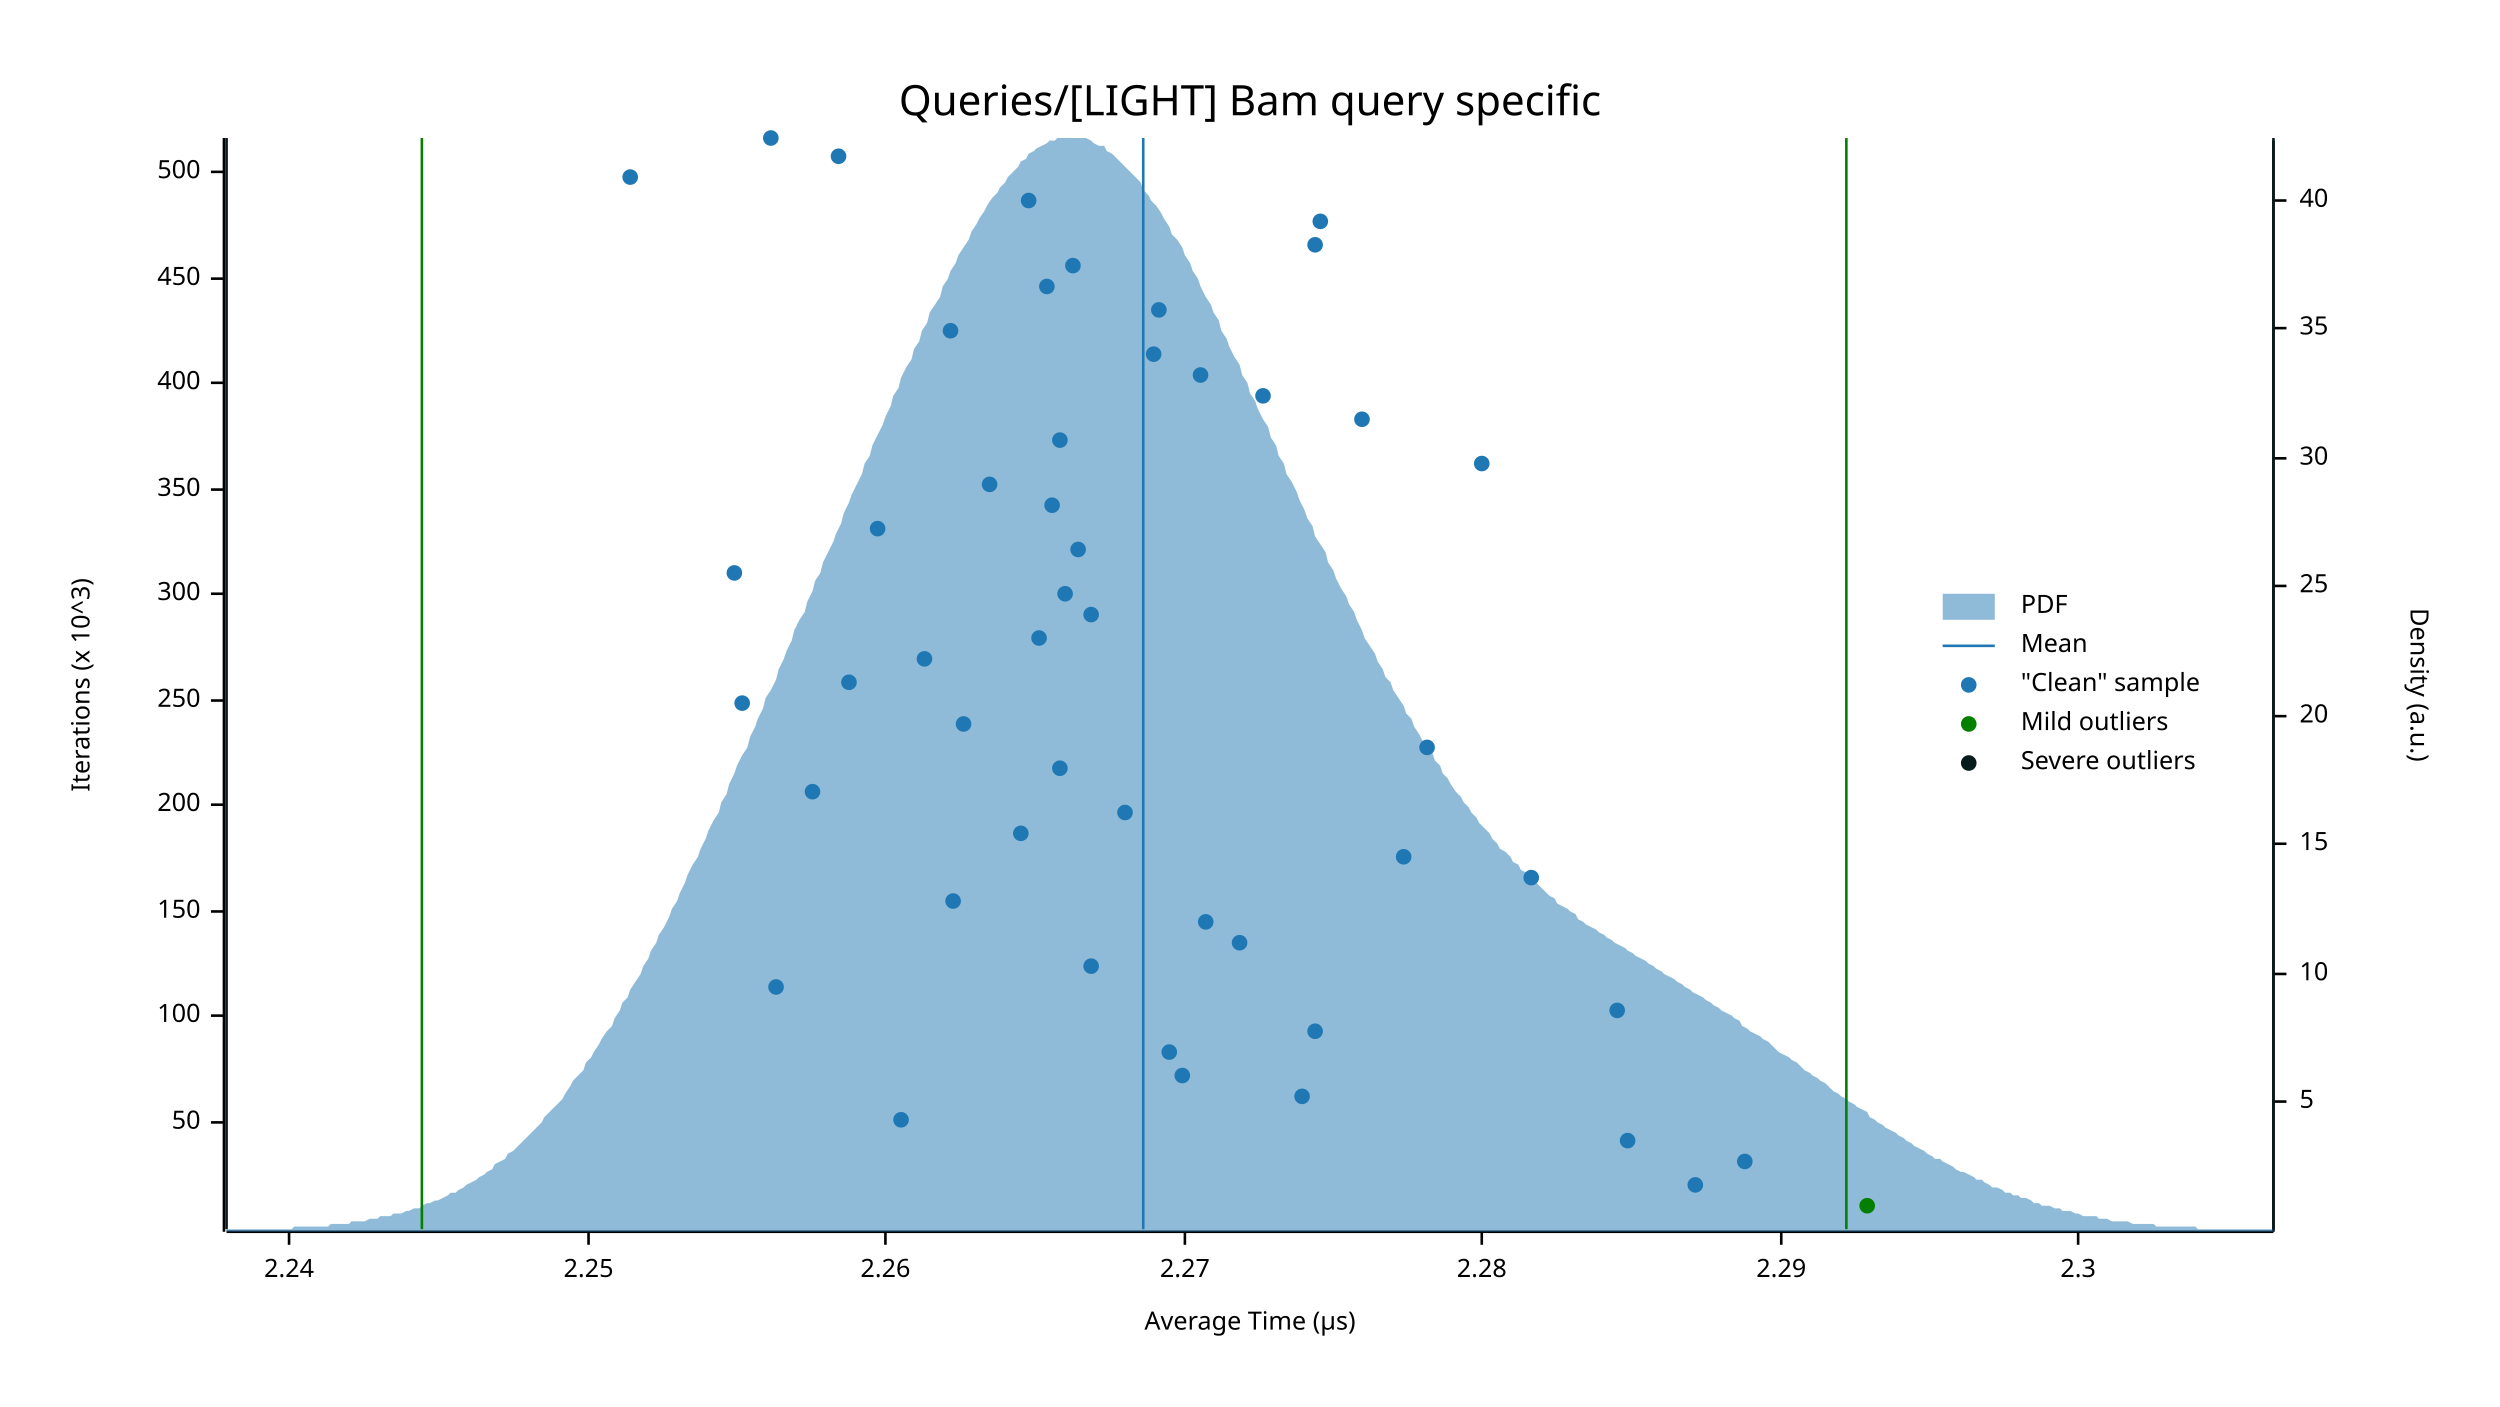
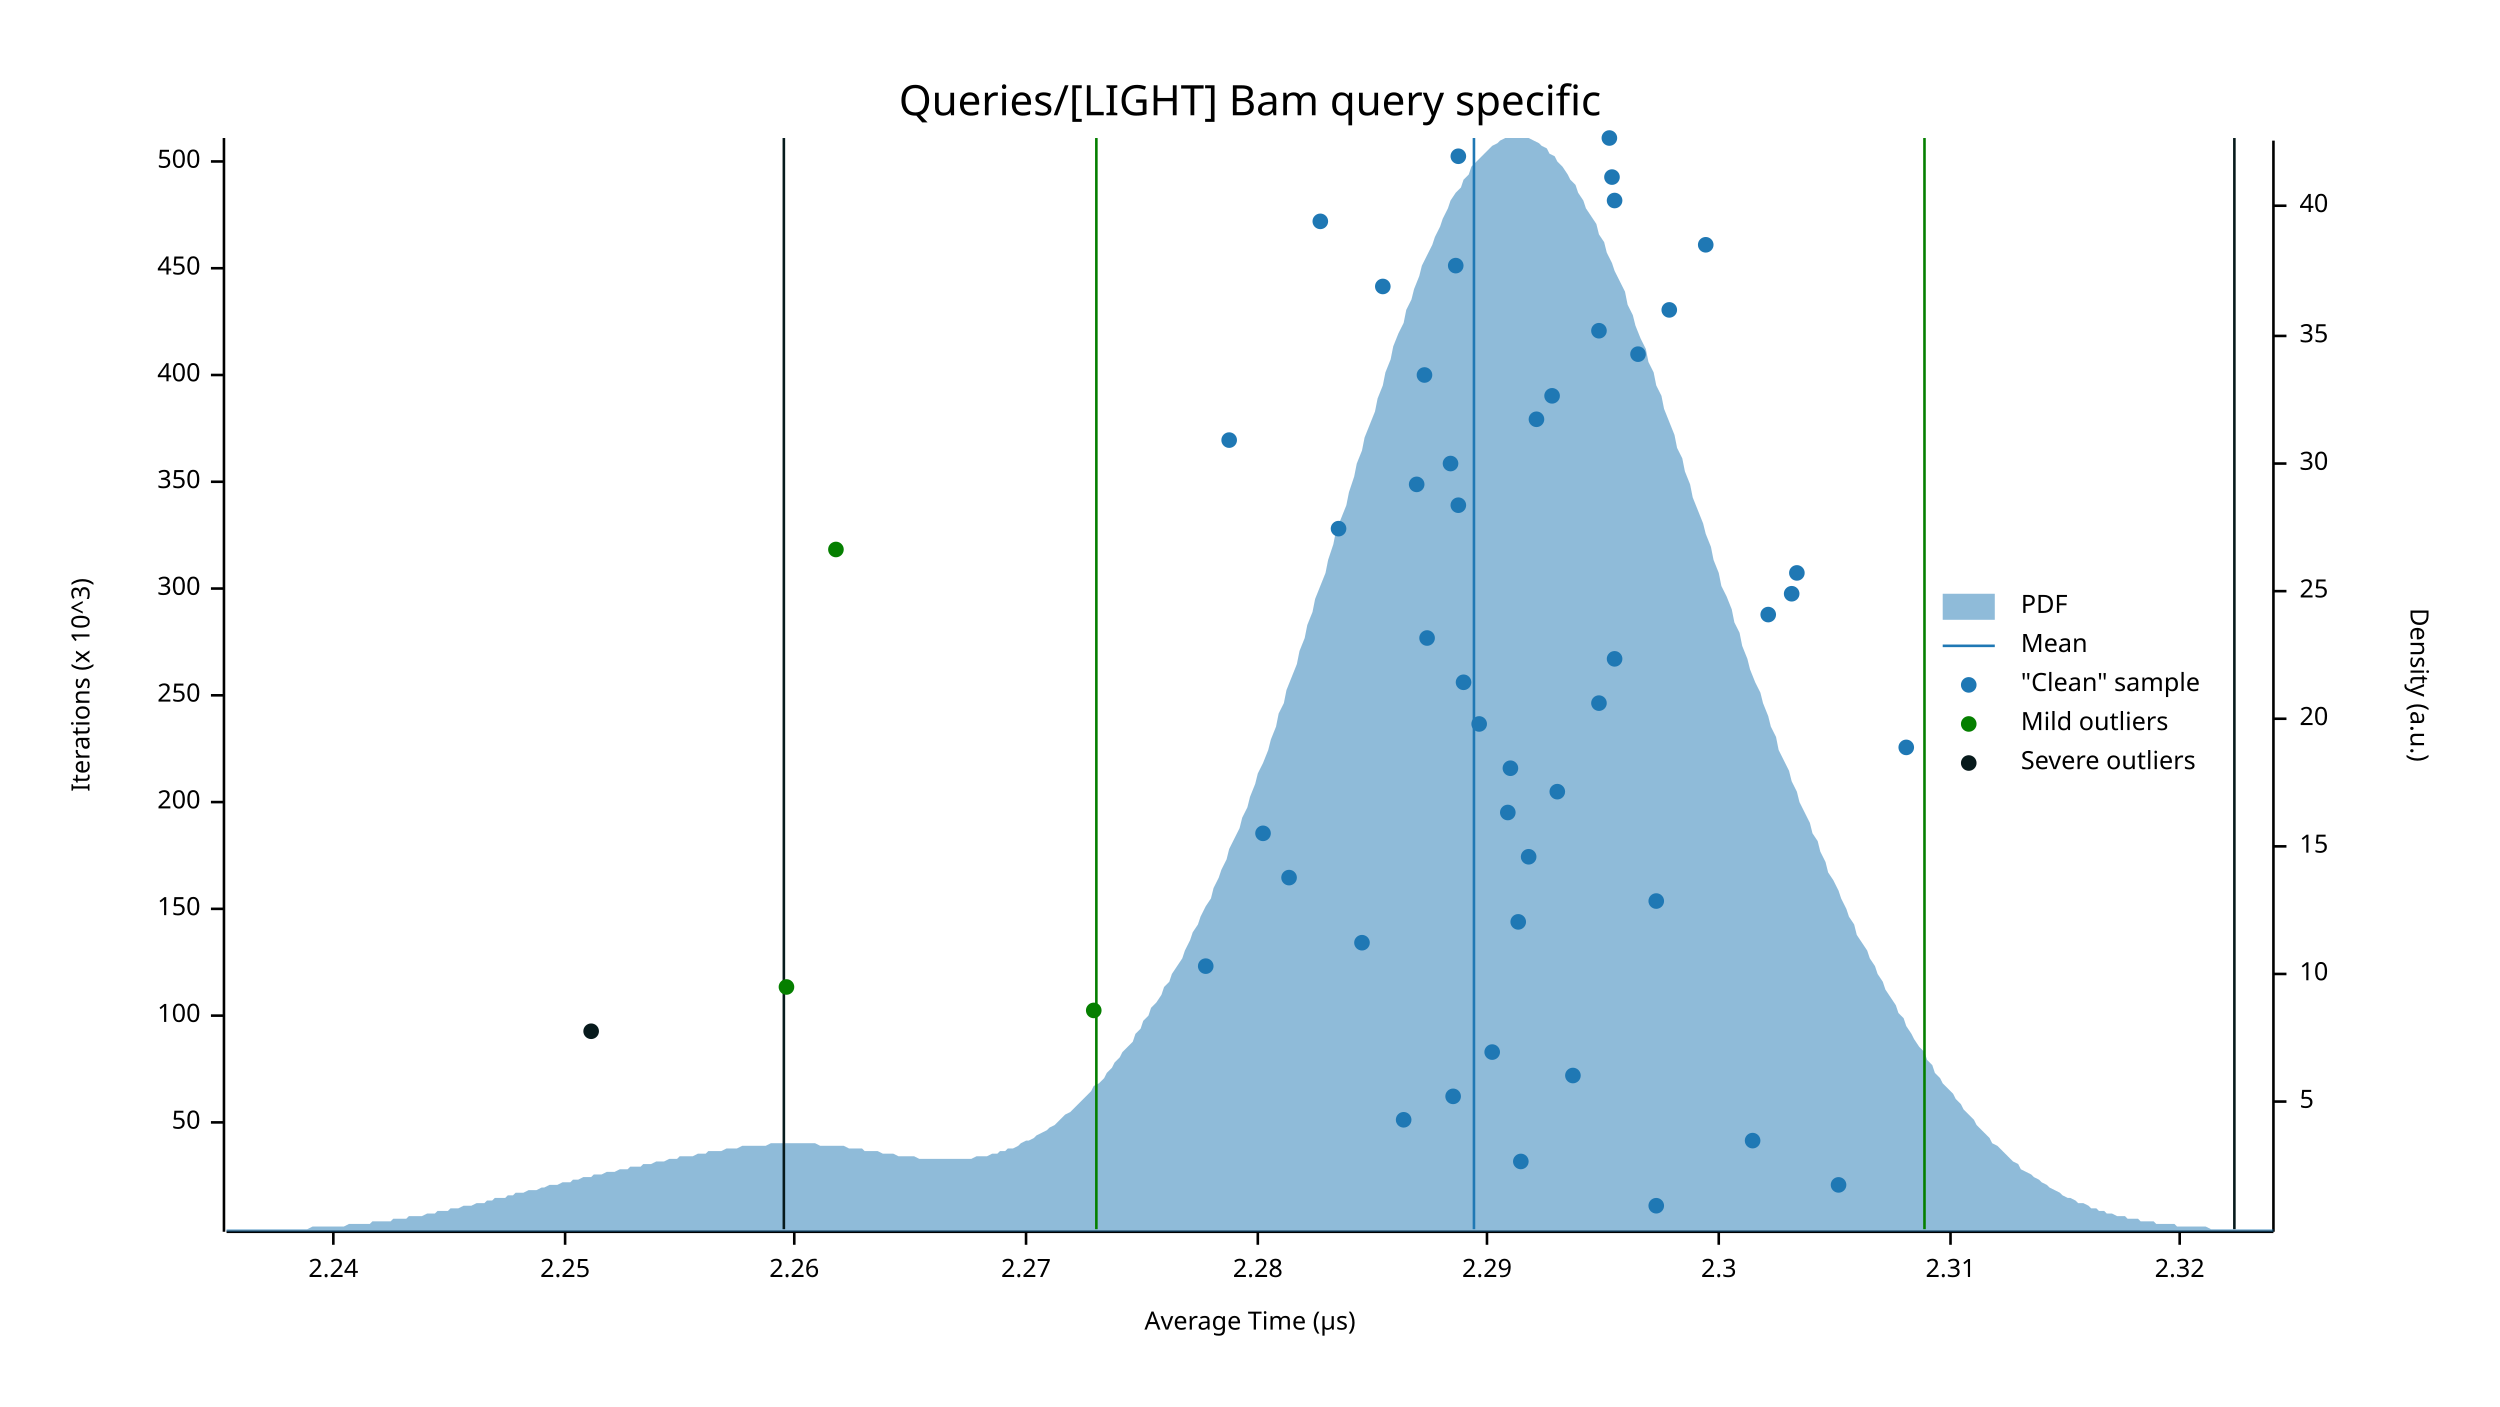
<svg xmlns="http://www.w3.org/2000/svg" width="960" height="540" viewBox="0 0 960 540">
  <text x="480" y="32" dy="0.76em" text-anchor="middle" font-family="sans-serif" font-size="16.129" opacity="1" fill="#000000">
Queries/[LIGHT] Bam query specific
</text>
  <text x="27" y="263" dy="0.76em" text-anchor="middle" font-family="sans-serif" font-size="9.677" opacity="1" fill="#000000" transform="rotate(270, 27, 263)">
Iterations (x 10^3)
</text>
  <text x="480" y="513" dy="-0.5ex" text-anchor="middle" font-family="sans-serif" font-size="9.677" opacity="1" fill="#000000">
Average Time (µs)
</text>
  <polyline fill="none" opacity="1" stroke="#000000" stroke-width="1" points="86,53 86,473 " />
  <text x="77" y="431" dy="0.5ex" text-anchor="end" font-family="sans-serif" font-size="9.677" opacity="1" fill="#000000">
50
</text>
  <polyline fill="none" opacity="1" stroke="#000000" stroke-width="1" points="81,431 86,431 " />
  <text x="77" y="390" dy="0.5ex" text-anchor="end" font-family="sans-serif" font-size="9.677" opacity="1" fill="#000000">
100
</text>
  <polyline fill="none" opacity="1" stroke="#000000" stroke-width="1" points="81,390 86,390 " />
-   <text x="77" y="350" dy="0.5ex" text-anchor="end" font-family="sans-serif" font-size="9.677" opacity="1" fill="#000000">
+   <text x="77" y="349" dy="0.5ex" text-anchor="end" font-family="sans-serif" font-size="9.677" opacity="1" fill="#000000">
150
</text>
-   <polyline fill="none" opacity="1" stroke="#000000" stroke-width="1" points="81,350 86,350 " />
-   <text x="77" y="309" dy="0.5ex" text-anchor="end" font-family="sans-serif" font-size="9.677" opacity="1" fill="#000000">
+   <polyline fill="none" opacity="1" stroke="#000000" stroke-width="1" points="81,349 86,349 " />
+   <text x="77" y="308" dy="0.5ex" text-anchor="end" font-family="sans-serif" font-size="9.677" opacity="1" fill="#000000">
200
</text>
-   <polyline fill="none" opacity="1" stroke="#000000" stroke-width="1" points="81,309 86,309 " />
-   <text x="77" y="269" dy="0.5ex" text-anchor="end" font-family="sans-serif" font-size="9.677" opacity="1" fill="#000000">
+   <polyline fill="none" opacity="1" stroke="#000000" stroke-width="1" points="81,308 86,308 " />
+   <text x="77" y="267" dy="0.5ex" text-anchor="end" font-family="sans-serif" font-size="9.677" opacity="1" fill="#000000">
250
</text>
-   <polyline fill="none" opacity="1" stroke="#000000" stroke-width="1" points="81,269 86,269 " />
-   <text x="77" y="228" dy="0.5ex" text-anchor="end" font-family="sans-serif" font-size="9.677" opacity="1" fill="#000000">
+   <polyline fill="none" opacity="1" stroke="#000000" stroke-width="1" points="81,267 86,267 " />
+   <text x="77" y="226" dy="0.5ex" text-anchor="end" font-family="sans-serif" font-size="9.677" opacity="1" fill="#000000">
300
</text>
-   <polyline fill="none" opacity="1" stroke="#000000" stroke-width="1" points="81,228 86,228 " />
-   <text x="77" y="188" dy="0.5ex" text-anchor="end" font-family="sans-serif" font-size="9.677" opacity="1" fill="#000000">
+   <polyline fill="none" opacity="1" stroke="#000000" stroke-width="1" points="81,226 86,226 " />
+   <text x="77" y="185" dy="0.5ex" text-anchor="end" font-family="sans-serif" font-size="9.677" opacity="1" fill="#000000">
350
</text>
-   <polyline fill="none" opacity="1" stroke="#000000" stroke-width="1" points="81,188 86,188 " />
-   <text x="77" y="147" dy="0.5ex" text-anchor="end" font-family="sans-serif" font-size="9.677" opacity="1" fill="#000000">
+   <polyline fill="none" opacity="1" stroke="#000000" stroke-width="1" points="81,185 86,185 " />
+   <text x="77" y="144" dy="0.5ex" text-anchor="end" font-family="sans-serif" font-size="9.677" opacity="1" fill="#000000">
400
</text>
-   <polyline fill="none" opacity="1" stroke="#000000" stroke-width="1" points="81,147 86,147 " />
-   <text x="77" y="107" dy="0.5ex" text-anchor="end" font-family="sans-serif" font-size="9.677" opacity="1" fill="#000000">
+   <polyline fill="none" opacity="1" stroke="#000000" stroke-width="1" points="81,144 86,144 " />
+   <text x="77" y="103" dy="0.5ex" text-anchor="end" font-family="sans-serif" font-size="9.677" opacity="1" fill="#000000">
450
</text>
-   <polyline fill="none" opacity="1" stroke="#000000" stroke-width="1" points="81,107 86,107 " />
-   <text x="77" y="66" dy="0.5ex" text-anchor="end" font-family="sans-serif" font-size="9.677" opacity="1" fill="#000000">
+   <polyline fill="none" opacity="1" stroke="#000000" stroke-width="1" points="81,103 86,103 " />
+   <text x="77" y="62" dy="0.5ex" text-anchor="end" font-family="sans-serif" font-size="9.677" opacity="1" fill="#000000">
500
</text>
-   <polyline fill="none" opacity="1" stroke="#000000" stroke-width="1" points="81,66 86,66 " />
+   <polyline fill="none" opacity="1" stroke="#000000" stroke-width="1" points="81,62 86,62 " />
  <polyline fill="none" opacity="1" stroke="#000000" stroke-width="1" points="87,473 873,473 " />
-   <text x="111" y="483" dy="0.76em" text-anchor="middle" font-family="sans-serif" font-size="9.677" opacity="1" fill="#000000">
+   <text x="128" y="483" dy="0.76em" text-anchor="middle" font-family="sans-serif" font-size="9.677" opacity="1" fill="#000000">
2.24
</text>
-   <polyline fill="none" opacity="1" stroke="#000000" stroke-width="1" points="111,473 111,478 " />
-   <text x="226" y="483" dy="0.76em" text-anchor="middle" font-family="sans-serif" font-size="9.677" opacity="1" fill="#000000">
+   <polyline fill="none" opacity="1" stroke="#000000" stroke-width="1" points="128,473 128,478 " />
+   <text x="217" y="483" dy="0.76em" text-anchor="middle" font-family="sans-serif" font-size="9.677" opacity="1" fill="#000000">
2.25
</text>
-   <polyline fill="none" opacity="1" stroke="#000000" stroke-width="1" points="226,473 226,478 " />
-   <text x="340" y="483" dy="0.76em" text-anchor="middle" font-family="sans-serif" font-size="9.677" opacity="1" fill="#000000">
+   <polyline fill="none" opacity="1" stroke="#000000" stroke-width="1" points="217,473 217,478 " />
+   <text x="305" y="483" dy="0.76em" text-anchor="middle" font-family="sans-serif" font-size="9.677" opacity="1" fill="#000000">
2.26
</text>
-   <polyline fill="none" opacity="1" stroke="#000000" stroke-width="1" points="340,473 340,478 " />
-   <text x="455" y="483" dy="0.76em" text-anchor="middle" font-family="sans-serif" font-size="9.677" opacity="1" fill="#000000">
+   <polyline fill="none" opacity="1" stroke="#000000" stroke-width="1" points="305,473 305,478 " />
+   <text x="394" y="483" dy="0.76em" text-anchor="middle" font-family="sans-serif" font-size="9.677" opacity="1" fill="#000000">
2.27
</text>
-   <polyline fill="none" opacity="1" stroke="#000000" stroke-width="1" points="455,473 455,478 " />
-   <text x="569" y="483" dy="0.76em" text-anchor="middle" font-family="sans-serif" font-size="9.677" opacity="1" fill="#000000">
+   <polyline fill="none" opacity="1" stroke="#000000" stroke-width="1" points="394,473 394,478 " />
+   <text x="483" y="483" dy="0.76em" text-anchor="middle" font-family="sans-serif" font-size="9.677" opacity="1" fill="#000000">
2.28
</text>
-   <polyline fill="none" opacity="1" stroke="#000000" stroke-width="1" points="569,473 569,478 " />
-   <text x="684" y="483" dy="0.76em" text-anchor="middle" font-family="sans-serif" font-size="9.677" opacity="1" fill="#000000">
+   <polyline fill="none" opacity="1" stroke="#000000" stroke-width="1" points="483,473 483,478 " />
+   <text x="571" y="483" dy="0.76em" text-anchor="middle" font-family="sans-serif" font-size="9.677" opacity="1" fill="#000000">
2.29
</text>
-   <polyline fill="none" opacity="1" stroke="#000000" stroke-width="1" points="684,473 684,478 " />
-   <text x="798" y="483" dy="0.76em" text-anchor="middle" font-family="sans-serif" font-size="9.677" opacity="1" fill="#000000">
+   <polyline fill="none" opacity="1" stroke="#000000" stroke-width="1" points="571,473 571,478 " />
+   <text x="660" y="483" dy="0.76em" text-anchor="middle" font-family="sans-serif" font-size="9.677" opacity="1" fill="#000000">
2.3
</text>
-   <polyline fill="none" opacity="1" stroke="#000000" stroke-width="1" points="798,473 798,478 " />
+   <polyline fill="none" opacity="1" stroke="#000000" stroke-width="1" points="660,473 660,478 " />
+   <text x="749" y="483" dy="0.76em" text-anchor="middle" font-family="sans-serif" font-size="9.677" opacity="1" fill="#000000">
+ 2.31
+ </text>
+   <polyline fill="none" opacity="1" stroke="#000000" stroke-width="1" points="749,473 749,478 " />
+   <text x="837" y="483" dy="0.76em" text-anchor="middle" font-family="sans-serif" font-size="9.677" opacity="1" fill="#000000">
+ 2.32
+ </text>
+   <polyline fill="none" opacity="1" stroke="#000000" stroke-width="1" points="837,473 837,478 " />
  <text x="933" y="263" dy="0.76em" text-anchor="middle" font-family="sans-serif" font-size="9.677" opacity="1" fill="#000000" transform="rotate(90, 933, 263)">
Density (a.u.)
</text>
  <polyline fill="none" opacity="1" stroke="#000000" stroke-width="1" points="873,54 873,473 " />
  <text x="883" y="423" dy="0.5ex" text-anchor="start" font-family="sans-serif" font-size="9.677" opacity="1" fill="#000000">
5
</text>
  <polyline fill="none" opacity="1" stroke="#000000" stroke-width="1" points="873,423 878,423 " />
  <text x="883" y="374" dy="0.5ex" text-anchor="start" font-family="sans-serif" font-size="9.677" opacity="1" fill="#000000">
10
</text>
  <polyline fill="none" opacity="1" stroke="#000000" stroke-width="1" points="873,374 878,374 " />
-   <text x="883" y="324" dy="0.5ex" text-anchor="start" font-family="sans-serif" font-size="9.677" opacity="1" fill="#000000">
+   <text x="883" y="325" dy="0.5ex" text-anchor="start" font-family="sans-serif" font-size="9.677" opacity="1" fill="#000000">
15
</text>
-   <polyline fill="none" opacity="1" stroke="#000000" stroke-width="1" points="873,324 878,324 " />
-   <text x="883" y="275" dy="0.5ex" text-anchor="start" font-family="sans-serif" font-size="9.677" opacity="1" fill="#000000">
+   <polyline fill="none" opacity="1" stroke="#000000" stroke-width="1" points="873,325 878,325 " />
+   <text x="883" y="276" dy="0.5ex" text-anchor="start" font-family="sans-serif" font-size="9.677" opacity="1" fill="#000000">
20
</text>
-   <polyline fill="none" opacity="1" stroke="#000000" stroke-width="1" points="873,275 878,275 " />
-   <text x="883" y="225" dy="0.5ex" text-anchor="start" font-family="sans-serif" font-size="9.677" opacity="1" fill="#000000">
+   <polyline fill="none" opacity="1" stroke="#000000" stroke-width="1" points="873,276 878,276 " />
+   <text x="883" y="227" dy="0.5ex" text-anchor="start" font-family="sans-serif" font-size="9.677" opacity="1" fill="#000000">
25
</text>
-   <polyline fill="none" opacity="1" stroke="#000000" stroke-width="1" points="873,225 878,225 " />
-   <text x="883" y="176" dy="0.5ex" text-anchor="start" font-family="sans-serif" font-size="9.677" opacity="1" fill="#000000">
+   <polyline fill="none" opacity="1" stroke="#000000" stroke-width="1" points="873,227 878,227 " />
+   <text x="883" y="178" dy="0.5ex" text-anchor="start" font-family="sans-serif" font-size="9.677" opacity="1" fill="#000000">
30
</text>
-   <polyline fill="none" opacity="1" stroke="#000000" stroke-width="1" points="873,176 878,176 " />
-   <text x="883" y="126" dy="0.5ex" text-anchor="start" font-family="sans-serif" font-size="9.677" opacity="1" fill="#000000">
+   <polyline fill="none" opacity="1" stroke="#000000" stroke-width="1" points="873,178 878,178 " />
+   <text x="883" y="129" dy="0.5ex" text-anchor="start" font-family="sans-serif" font-size="9.677" opacity="1" fill="#000000">
35
</text>
-   <polyline fill="none" opacity="1" stroke="#000000" stroke-width="1" points="873,126 878,126 " />
-   <text x="883" y="77" dy="0.5ex" text-anchor="start" font-family="sans-serif" font-size="9.677" opacity="1" fill="#000000">
+   <polyline fill="none" opacity="1" stroke="#000000" stroke-width="1" points="873,129 878,129 " />
+   <text x="883" y="79" dy="0.5ex" text-anchor="start" font-family="sans-serif" font-size="9.677" opacity="1" fill="#000000">
40
</text>
-   <polyline fill="none" opacity="1" stroke="#000000" stroke-width="1" points="873,77 878,77 " />
-   <polygon opacity="0.5" fill="#1F78B4" points="87,472 88,472 90,472 91,472 93,472 94,472 96,472 98,472 99,472 101,472 102,472 104,472 105,472 107,472 109,472 110,472 112,472 113,471 115,471 116,471 118,471 120,471 121,471 123,471 124,471 126,471 127,470 129,470 131,470 132,470 134,470 135,469 137,469 138,469 140,469 142,468 143,468 145,468 146,467 148,467 150,467 151,466 153,466 154,466 156,465 157,465 159,464 161,464 162,463 164,462 165,462 167,461 168,461 170,460 172,459 173,458 175,458 176,457 178,456 179,455 181,454 183,453 184,452 186,451 187,450 189,449 190,447 192,446 194,445 195,443 197,442 198,441 200,439 201,438 203,436 205,434 206,433 208,431 209,429 211,427 213,425 214,424 216,422 217,420 219,417 220,415 222,413 224,411 225,408 227,406 228,404 230,401 231,399 233,396 235,394 236,391 238,388 239,385 241,383 242,380 244,377 246,374 247,371 249,368 250,365 252,362 253,359 255,356 257,352 258,349 260,346 261,343 263,339 264,336 266,332 268,329 269,326 271,322 272,319 274,315 276,312 277,308 279,305 280,301 282,297 283,294 285,290 287,287 288,283 290,279 291,276 293,272 294,268 296,265 298,261 299,257 301,253 302,250 304,246 305,242 307,238 309,235 310,231 312,227 313,223 315,220 316,216 318,212 320,208 321,205 323,201 324,197 326,193 327,190 329,186 331,182 332,178 334,175 335,171 337,167 339,163 340,160 342,156 343,152 345,149 346,145 348,141 350,138 351,134 353,131 354,127 356,124 357,120 359,117 361,114 362,110 364,107 365,104 367,101 368,98 370,95 372,92 373,89 375,86 376,84 378,81 379,79 381,76 383,74 384,72 386,70 387,68 389,66 391,64 392,62 394,61 395,59 397,58 398,57 400,56 402,55 403,54 405,54 406,53 408,53 409,53 411,53 413,53 414,53 416,53 417,53 419,54 420,55 422,56 424,56 425,58 427,59 428,60 430,62 431,63 433,65 435,67 436,68 438,70 439,73 441,75 442,77 444,79 446,82 447,84 449,87 450,90 452,92 454,95 455,98 457,101 458,104 460,107 461,110 463,114 465,117 466,120 468,123 469,127 471,130 472,133 474,137 476,140 477,144 479,147 480,151 482,154 483,157 485,161 487,164 488,168 490,171 491,175 493,178 494,182 496,185 498,189 499,192 501,196 502,199 504,202 505,206 507,209 509,212 510,216 512,219 513,222 515,226 517,229 518,232 520,235 521,238 523,242 524,245 526,248 528,251 529,254 531,257 532,260 534,262 535,265 537,268 539,271 540,274 542,276 543,279 545,282 546,284 548,287 550,289 551,292 553,294 554,297 556,299 557,301 559,304 561,306 562,308 564,310 565,312 567,314 568,316 570,318 572,320 573,322 575,324 576,326 578,327 580,329 581,331 583,332 584,334 586,335 587,337 589,338 591,340 592,341 594,343 595,344 597,345 598,347 600,348 602,349 603,350 605,351 606,353 608,354 609,355 611,356 613,357 614,358 616,359 617,360 619,361 620,362 622,363 624,364 625,365 627,366 628,367 630,368 632,369 633,370 635,371 636,372 638,373 639,374 641,375 643,376 644,377 646,378 647,379 649,380 650,381 652,382 654,383 655,384 657,385 658,386 660,387 661,388 663,389 665,390 666,391 668,392 669,394 671,395 672,396 674,397 676,398 677,399 679,400 680,401 682,403 683,404 685,405 687,406 688,407 690,408 691,409 693,411 695,412 696,413 698,414 699,415 701,416 702,417 704,419 706,420 707,421 709,422 710,423 712,424 713,425 715,426 717,427 718,429 720,430 721,431 723,432 724,433 726,434 728,435 729,436 731,437 732,438 734,439 735,440 737,441 739,442 740,443 742,444 743,445 745,445 746,446 748,447 750,448 751,449 753,450 754,450 756,451 758,452 759,453 761,453 762,454 764,455 765,456 767,456 769,457 770,458 772,458 773,459 775,459 776,460 778,460 780,461 781,462 783,462 784,463 786,463 787,463 789,464 791,464 792,465 794,465 795,465 797,466 798,466 800,467 802,467 803,467 805,467 806,468 808,468 809,468 811,469 813,469 814,469 816,469 817,469 819,470 821,470 822,470 824,470 825,470 827,470 828,471 830,471 832,471 833,471 835,471 836,471 838,471 839,471 841,471 843,471 844,472 846,472 847,472 849,472 850,472 852,472 854,472 855,472 857,472 858,472 860,472 861,472 863,472 865,472 866,472 868,472 869,472 871,472 873,472 873,473 87,473 " />
-   <polyline fill="none" opacity="1" stroke="#1F78B4" stroke-width="1" points="439,472 439,53 " />
-   <polyline fill="none" opacity="1" stroke="#057F00" stroke-width="1" points="162,472 162,53 " />
-   <polyline fill="none" opacity="1" stroke="#057F00" stroke-width="1" points="709,472 709,53 " />
-   <polyline fill="none" opacity="1" stroke="#071A1C" stroke-width="1" points="87,472 87,53 " />
-   <polyline fill="none" opacity="1" stroke="#071A1C" stroke-width="1" points="873,472 873,53 " />
-   <circle cx="651" cy="455" r="3" opacity="1" fill="#1F78B4" stroke="none" stroke-width="1" />
-   <circle cx="670" cy="446" r="3" opacity="1" fill="#1F78B4" stroke="none" stroke-width="1" />
-   <circle cx="625" cy="438" r="3" opacity="1" fill="#1F78B4" stroke="none" stroke-width="1" />
-   <circle cx="346" cy="430" r="3" opacity="1" fill="#1F78B4" stroke="none" stroke-width="1" />
-   <circle cx="500" cy="421" r="3" opacity="1" fill="#1F78B4" stroke="none" stroke-width="1" />
-   <circle cx="454" cy="413" r="3" opacity="1" fill="#1F78B4" stroke="none" stroke-width="1" />
-   <circle cx="449" cy="404" r="3" opacity="1" fill="#1F78B4" stroke="none" stroke-width="1" />
-   <circle cx="505" cy="396" r="3" opacity="1" fill="#1F78B4" stroke="none" stroke-width="1" />
-   <circle cx="621" cy="388" r="3" opacity="1" fill="#1F78B4" stroke="none" stroke-width="1" />
-   <circle cx="298" cy="379" r="3" opacity="1" fill="#1F78B4" stroke="none" stroke-width="1" />
-   <circle cx="419" cy="371" r="3" opacity="1" fill="#1F78B4" stroke="none" stroke-width="1" />
-   <circle cx="476" cy="362" r="3" opacity="1" fill="#1F78B4" stroke="none" stroke-width="1" />
-   <circle cx="463" cy="354" r="3" opacity="1" fill="#1F78B4" stroke="none" stroke-width="1" />
-   <circle cx="366" cy="346" r="3" opacity="1" fill="#1F78B4" stroke="none" stroke-width="1" />
-   <circle cx="588" cy="337" r="3" opacity="1" fill="#1F78B4" stroke="none" stroke-width="1" />
-   <circle cx="539" cy="329" r="3" opacity="1" fill="#1F78B4" stroke="none" stroke-width="1" />
-   <circle cx="392" cy="320" r="3" opacity="1" fill="#1F78B4" stroke="none" stroke-width="1" />
-   <circle cx="432" cy="312" r="3" opacity="1" fill="#1F78B4" stroke="none" stroke-width="1" />
-   <circle cx="312" cy="304" r="3" opacity="1" fill="#1F78B4" stroke="none" stroke-width="1" />
-   <circle cx="407" cy="295" r="3" opacity="1" fill="#1F78B4" stroke="none" stroke-width="1" />
-   <circle cx="548" cy="287" r="3" opacity="1" fill="#1F78B4" stroke="none" stroke-width="1" />
-   <circle cx="370" cy="278" r="3" opacity="1" fill="#1F78B4" stroke="none" stroke-width="1" />
-   <circle cx="285" cy="270" r="3" opacity="1" fill="#1F78B4" stroke="none" stroke-width="1" />
-   <circle cx="326" cy="262" r="3" opacity="1" fill="#1F78B4" stroke="none" stroke-width="1" />
-   <circle cx="355" cy="253" r="3" opacity="1" fill="#1F78B4" stroke="none" stroke-width="1" />
-   <circle cx="399" cy="245" r="3" opacity="1" fill="#1F78B4" stroke="none" stroke-width="1" />
-   <circle cx="419" cy="236" r="3" opacity="1" fill="#1F78B4" stroke="none" stroke-width="1" />
-   <circle cx="409" cy="228" r="3" opacity="1" fill="#1F78B4" stroke="none" stroke-width="1" />
-   <circle cx="282" cy="220" r="3" opacity="1" fill="#1F78B4" stroke="none" stroke-width="1" />
-   <circle cx="414" cy="211" r="3" opacity="1" fill="#1F78B4" stroke="none" stroke-width="1" />
-   <circle cx="337" cy="203" r="3" opacity="1" fill="#1F78B4" stroke="none" stroke-width="1" />
-   <circle cx="404" cy="194" r="3" opacity="1" fill="#1F78B4" stroke="none" stroke-width="1" />
-   <circle cx="380" cy="186" r="3" opacity="1" fill="#1F78B4" stroke="none" stroke-width="1" />
-   <circle cx="569" cy="178" r="3" opacity="1" fill="#1F78B4" stroke="none" stroke-width="1" />
-   <circle cx="407" cy="169" r="3" opacity="1" fill="#1F78B4" stroke="none" stroke-width="1" />
-   <circle cx="523" cy="161" r="3" opacity="1" fill="#1F78B4" stroke="none" stroke-width="1" />
-   <circle cx="485" cy="152" r="3" opacity="1" fill="#1F78B4" stroke="none" stroke-width="1" />
-   <circle cx="461" cy="144" r="3" opacity="1" fill="#1F78B4" stroke="none" stroke-width="1" />
-   <circle cx="443" cy="136" r="3" opacity="1" fill="#1F78B4" stroke="none" stroke-width="1" />
-   <circle cx="365" cy="127" r="3" opacity="1" fill="#1F78B4" stroke="none" stroke-width="1" />
-   <circle cx="445" cy="119" r="3" opacity="1" fill="#1F78B4" stroke="none" stroke-width="1" />
-   <circle cx="402" cy="110" r="3" opacity="1" fill="#1F78B4" stroke="none" stroke-width="1" />
-   <circle cx="412" cy="102" r="3" opacity="1" fill="#1F78B4" stroke="none" stroke-width="1" />
-   <circle cx="505" cy="94" r="3" opacity="1" fill="#1F78B4" stroke="none" stroke-width="1" />
+   <polyline fill="none" opacity="1" stroke="#000000" stroke-width="1" points="873,79 878,79 " />
+   <polygon opacity="0.5" fill="#1F78B4" points="87,472 88,472 90,472 91,472 93,472 94,472 96,472 98,472 99,472 101,472 102,472 104,472 105,472 107,472 109,472 110,472 112,472 113,472 115,472 116,472 118,472 120,471 121,471 123,471 124,471 126,471 127,471 129,471 131,471 132,471 134,470 135,470 137,470 138,470 140,470 142,470 143,469 145,469 146,469 148,469 150,469 151,468 153,468 154,468 156,468 157,467 159,467 161,467 162,467 164,466 165,466 167,466 168,465 170,465 172,465 173,464 175,464 176,464 178,463 179,463 181,463 183,462 184,462 186,462 187,461 189,461 190,460 192,460 194,460 195,459 197,459 198,458 200,458 201,458 203,457 205,457 206,457 208,456 209,456 211,455 213,455 214,455 216,454 217,454 219,454 220,453 222,453 224,452 225,452 227,452 228,451 230,451 231,451 233,450 235,450 236,450 238,449 239,449 241,449 242,448 244,448 246,448 247,447 249,447 250,447 252,446 253,446 255,446 257,445 258,445 260,445 261,444 263,444 264,444 266,444 268,443 269,443 271,443 272,442 274,442 276,442 277,442 279,441 280,441 282,441 283,441 285,440 287,440 288,440 290,440 291,440 293,440 294,440 296,439 298,439 299,439 301,439 302,439 304,439 305,439 307,439 309,439 310,439 312,439 313,439 315,440 316,440 318,440 320,440 321,440 323,440 324,440 326,441 327,441 329,441 331,441 332,442 334,442 335,442 337,442 339,443 340,443 342,443 343,443 345,444 346,444 348,444 350,444 351,444 353,445 354,445 356,445 357,445 359,445 361,445 362,445 364,445 365,445 367,445 368,445 370,445 372,445 373,445 375,444 376,444 378,444 379,444 381,443 383,443 384,442 386,442 387,441 389,441 391,440 392,439 394,438 395,438 397,437 398,436 400,435 402,434 403,433 405,432 406,431 408,429 409,428 411,427 413,425 414,424 416,422 417,421 419,419 420,417 422,416 424,414 425,412 427,410 428,408 430,406 431,404 433,402 435,400 436,397 438,395 439,392 441,390 442,387 444,385 446,382 447,379 449,377 450,374 452,371 454,368 455,365 457,361 458,358 460,355 461,352 463,348 465,345 466,341 468,337 469,334 471,330 472,326 474,322 476,318 477,314 479,310 480,306 482,301 483,297 485,293 487,288 488,284 490,279 491,274 493,270 494,265 496,260 498,255 499,250 501,245 502,240 504,235 505,230 507,225 509,220 510,215 512,209 513,204 515,199 517,194 518,189 520,183 521,178 523,173 524,168 526,163 528,158 529,153 531,148 532,143 534,138 535,133 537,128 539,124 540,119 542,115 543,111 545,106 546,102 548,98 550,94 551,91 553,87 554,84 556,80 557,77 559,74 561,72 562,69 564,67 565,64 567,62 568,61 570,59 572,57 573,56 575,55 576,54 578,53 580,53 581,53 583,53 584,53 586,53 587,53 589,54 591,55 592,56 594,57 595,59 597,60 598,62 600,64 602,67 603,69 605,71 606,74 608,77 609,80 611,83 613,86 614,90 616,93 617,97 619,101 620,104 622,108 624,112 625,117 627,121 628,125 630,130 632,134 633,139 635,143 636,148 638,152 639,157 641,162 643,167 644,172 646,176 647,181 649,186 650,191 652,196 654,201 655,205 657,210 658,215 660,220 661,225 663,229 665,234 666,239 668,243 669,248 671,253 672,257 674,262 676,266 677,270 679,275 680,279 682,283 683,288 685,292 687,296 688,300 690,304 691,308 693,312 695,316 696,320 698,323 699,327 701,331 702,335 704,338 706,342 707,345 709,349 710,352 712,355 713,359 715,362 717,365 718,368 720,371 721,374 723,377 724,380 726,383 728,386 729,389 731,391 732,394 734,397 735,399 737,402 739,404 740,407 742,409 743,412 745,414 746,416 748,418 750,420 751,422 753,424 754,426 756,428 758,430 759,432 761,434 762,435 764,437 765,439 767,440 769,442 770,443 772,445 773,446 775,447 776,449 778,450 780,451 781,452 783,453 784,454 786,455 787,456 789,457 791,458 792,459 794,460 795,460 797,461 798,462 800,462 802,463 803,464 805,464 806,465 808,465 809,466 811,466 813,467 814,467 816,467 817,468 819,468 821,468 822,469 824,469 825,469 827,469 828,470 830,470 832,470 833,470 835,470 836,471 838,471 839,471 841,471 843,471 844,471 846,471 847,471 849,472 850,472 852,472 854,472 855,472 857,472 858,472 860,472 861,472 863,472 865,472 866,472 868,472 869,472 871,472 873,472 873,473 87,473 " />
+   <polyline fill="none" opacity="1" stroke="#1F78B4" stroke-width="1" points="566,472 566,53 " />
+   <polyline fill="none" opacity="1" stroke="#057F00" stroke-width="1" points="421,472 421,53 " />
+   <polyline fill="none" opacity="1" stroke="#057F00" stroke-width="1" points="739,472 739,53 " />
+   <polyline fill="none" opacity="1" stroke="#071A1C" stroke-width="1" points="301,472 301,53 " />
+   <polyline fill="none" opacity="1" stroke="#071A1C" stroke-width="1" points="858,472 858,53 " />
+   <circle cx="636" cy="463" r="3" opacity="1" fill="#1F78B4" stroke="none" stroke-width="1" />
+   <circle cx="706" cy="455" r="3" opacity="1" fill="#1F78B4" stroke="none" stroke-width="1" />
+   <circle cx="584" cy="446" r="3" opacity="1" fill="#1F78B4" stroke="none" stroke-width="1" />
+   <circle cx="673" cy="438" r="3" opacity="1" fill="#1F78B4" stroke="none" stroke-width="1" />
+   <circle cx="539" cy="430" r="3" opacity="1" fill="#1F78B4" stroke="none" stroke-width="1" />
+   <circle cx="558" cy="421" r="3" opacity="1" fill="#1F78B4" stroke="none" stroke-width="1" />
+   <circle cx="604" cy="413" r="3" opacity="1" fill="#1F78B4" stroke="none" stroke-width="1" />
+   <circle cx="573" cy="404" r="3" opacity="1" fill="#1F78B4" stroke="none" stroke-width="1" />
+   <circle cx="463" cy="371" r="3" opacity="1" fill="#1F78B4" stroke="none" stroke-width="1" />
+   <circle cx="523" cy="362" r="3" opacity="1" fill="#1F78B4" stroke="none" stroke-width="1" />
+   <circle cx="583" cy="354" r="3" opacity="1" fill="#1F78B4" stroke="none" stroke-width="1" />
+   <circle cx="636" cy="346" r="3" opacity="1" fill="#1F78B4" stroke="none" stroke-width="1" />
+   <circle cx="495" cy="337" r="3" opacity="1" fill="#1F78B4" stroke="none" stroke-width="1" />
+   <circle cx="587" cy="329" r="3" opacity="1" fill="#1F78B4" stroke="none" stroke-width="1" />
+   <circle cx="485" cy="320" r="3" opacity="1" fill="#1F78B4" stroke="none" stroke-width="1" />
+   <circle cx="579" cy="312" r="3" opacity="1" fill="#1F78B4" stroke="none" stroke-width="1" />
+   <circle cx="598" cy="304" r="3" opacity="1" fill="#1F78B4" stroke="none" stroke-width="1" />
+   <circle cx="580" cy="295" r="3" opacity="1" fill="#1F78B4" stroke="none" stroke-width="1" />
+   <circle cx="732" cy="287" r="3" opacity="1" fill="#1F78B4" stroke="none" stroke-width="1" />
+   <circle cx="568" cy="278" r="3" opacity="1" fill="#1F78B4" stroke="none" stroke-width="1" />
+   <circle cx="614" cy="270" r="3" opacity="1" fill="#1F78B4" stroke="none" stroke-width="1" />
+   <circle cx="562" cy="262" r="3" opacity="1" fill="#1F78B4" stroke="none" stroke-width="1" />
+   <circle cx="620" cy="253" r="3" opacity="1" fill="#1F78B4" stroke="none" stroke-width="1" />
+   <circle cx="548" cy="245" r="3" opacity="1" fill="#1F78B4" stroke="none" stroke-width="1" />
+   <circle cx="679" cy="236" r="3" opacity="1" fill="#1F78B4" stroke="none" stroke-width="1" />
+   <circle cx="688" cy="228" r="3" opacity="1" fill="#1F78B4" stroke="none" stroke-width="1" />
+   <circle cx="690" cy="220" r="3" opacity="1" fill="#1F78B4" stroke="none" stroke-width="1" />
+   <circle cx="514" cy="203" r="3" opacity="1" fill="#1F78B4" stroke="none" stroke-width="1" />
+   <circle cx="560" cy="194" r="3" opacity="1" fill="#1F78B4" stroke="none" stroke-width="1" />
+   <circle cx="544" cy="186" r="3" opacity="1" fill="#1F78B4" stroke="none" stroke-width="1" />
+   <circle cx="557" cy="178" r="3" opacity="1" fill="#1F78B4" stroke="none" stroke-width="1" />
+   <circle cx="472" cy="169" r="3" opacity="1" fill="#1F78B4" stroke="none" stroke-width="1" />
+   <circle cx="590" cy="161" r="3" opacity="1" fill="#1F78B4" stroke="none" stroke-width="1" />
+   <circle cx="596" cy="152" r="3" opacity="1" fill="#1F78B4" stroke="none" stroke-width="1" />
+   <circle cx="547" cy="144" r="3" opacity="1" fill="#1F78B4" stroke="none" stroke-width="1" />
+   <circle cx="629" cy="136" r="3" opacity="1" fill="#1F78B4" stroke="none" stroke-width="1" />
+   <circle cx="614" cy="127" r="3" opacity="1" fill="#1F78B4" stroke="none" stroke-width="1" />
+   <circle cx="641" cy="119" r="3" opacity="1" fill="#1F78B4" stroke="none" stroke-width="1" />
+   <circle cx="531" cy="110" r="3" opacity="1" fill="#1F78B4" stroke="none" stroke-width="1" />
+   <circle cx="559" cy="102" r="3" opacity="1" fill="#1F78B4" stroke="none" stroke-width="1" />
+   <circle cx="655" cy="94" r="3" opacity="1" fill="#1F78B4" stroke="none" stroke-width="1" />
  <circle cx="507" cy="85" r="3" opacity="1" fill="#1F78B4" stroke="none" stroke-width="1" />
-   <circle cx="395" cy="77" r="3" opacity="1" fill="#1F78B4" stroke="none" stroke-width="1" />
-   <circle cx="242" cy="68" r="3" opacity="1" fill="#1F78B4" stroke="none" stroke-width="1" />
-   <circle cx="322" cy="60" r="3" opacity="1" fill="#1F78B4" stroke="none" stroke-width="1" />
-   <circle cx="296" cy="53" r="3" opacity="1" fill="#1F78B4" stroke="none" stroke-width="1" />
-   <circle cx="717" cy="463" r="3" opacity="1" fill="#057F00" stroke="none" stroke-width="1" />
+   <circle cx="620" cy="77" r="3" opacity="1" fill="#1F78B4" stroke="none" stroke-width="1" />
+   <circle cx="619" cy="68" r="3" opacity="1" fill="#1F78B4" stroke="none" stroke-width="1" />
+   <circle cx="560" cy="60" r="3" opacity="1" fill="#1F78B4" stroke="none" stroke-width="1" />
+   <circle cx="618" cy="53" r="3" opacity="1" fill="#1F78B4" stroke="none" stroke-width="1" />
+   <circle cx="420" cy="388" r="3" opacity="1" fill="#057F00" stroke="none" stroke-width="1" />
+   <circle cx="302" cy="379" r="3" opacity="1" fill="#057F00" stroke="none" stroke-width="1" />
+   <circle cx="321" cy="211" r="3" opacity="1" fill="#057F00" stroke="none" stroke-width="1" />
+   <circle cx="227" cy="396" r="3" opacity="1" fill="#071A1C" stroke="none" stroke-width="1" />
  <text x="776" y="228" dy="0.76em" text-anchor="start" font-family="sans-serif" font-size="9.677" opacity="1" fill="#000000">
PDF
</text>
  <text x="776" y="243" dy="0.76em" text-anchor="start" font-family="sans-serif" font-size="9.677" opacity="1" fill="#000000">
Mean
</text>
  <text x="776" y="258" dy="0.76em" text-anchor="start" font-family="sans-serif" font-size="9.677" opacity="1" fill="#000000">
"Clean" sample
</text>
  <text x="776" y="273" dy="0.76em" text-anchor="start" font-family="sans-serif" font-size="9.677" opacity="1" fill="#000000">
Mild outliers
</text>
  <text x="776" y="288" dy="0.76em" text-anchor="start" font-family="sans-serif" font-size="9.677" opacity="1" fill="#000000">
Severe outliers
</text>
  <rect x="746" y="228" width="20" height="10" opacity="0.5" fill="#1F78B4" stroke="none" />
  <polyline fill="none" opacity="1" stroke="#1F78B4" stroke-width="1" points="746,248 766,248 " />
  <circle cx="756" cy="263" r="3" opacity="1" fill="#1F78B4" stroke="none" stroke-width="1" />
  <circle cx="756" cy="278" r="3" opacity="1" fill="#057F00" stroke="none" stroke-width="1" />
  <circle cx="756" cy="293" r="3" opacity="1" fill="#071A1C" stroke="none" stroke-width="1" />
</svg>
